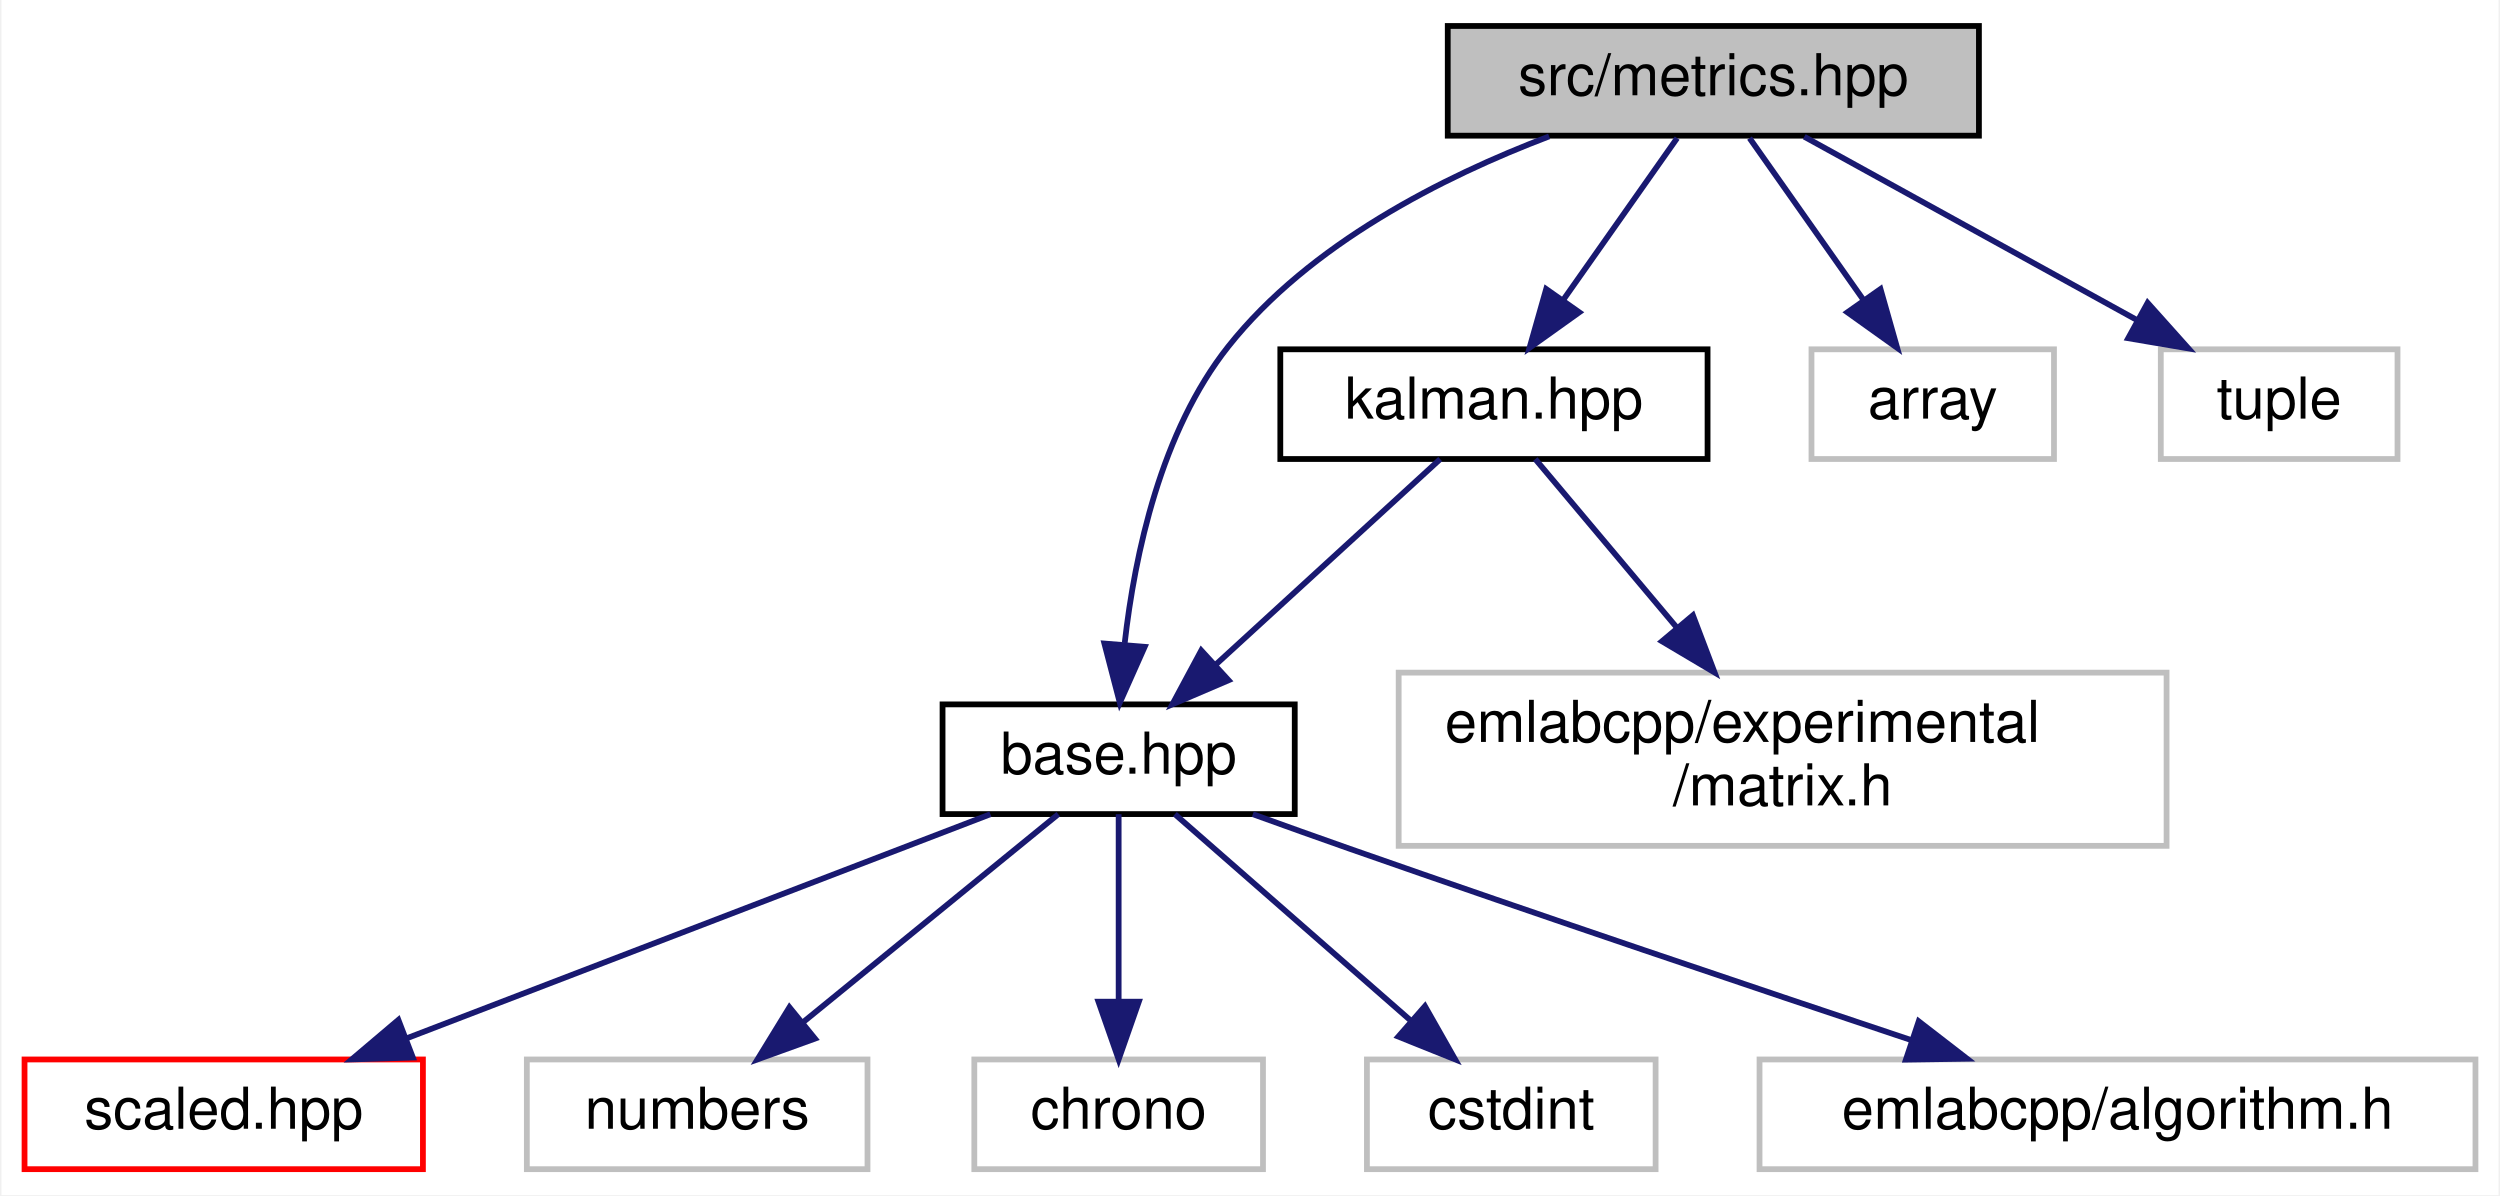
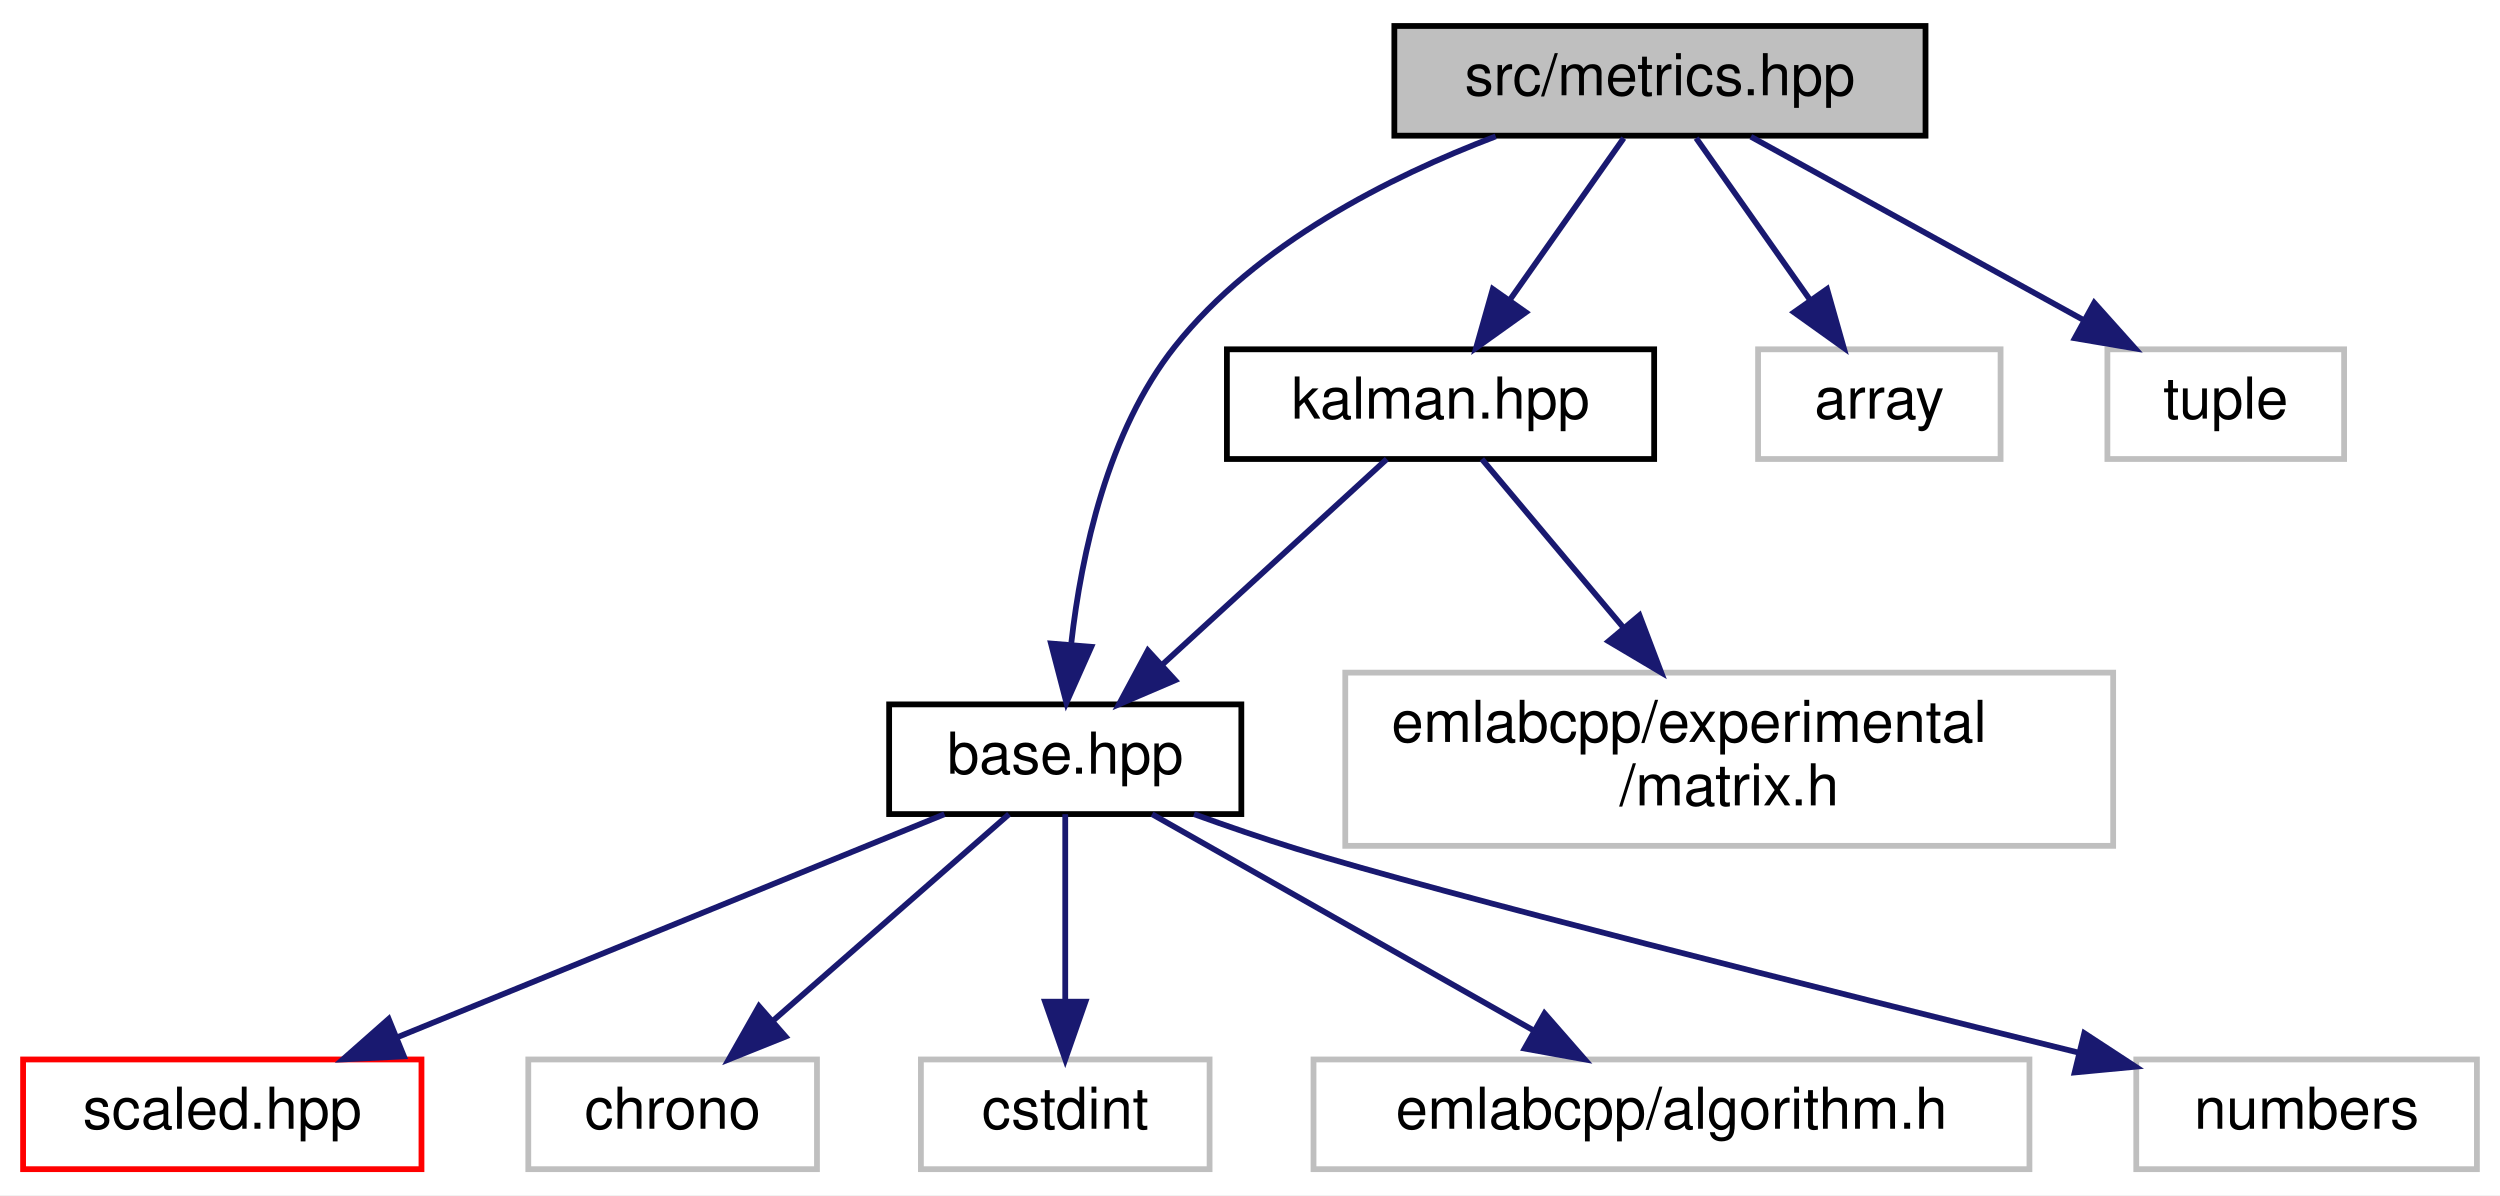
- <svg xmlns="http://www.w3.org/2000/svg" xmlns:xlink="http://www.w3.org/1999/xlink" width="433pt" height="207pt" viewBox="0.00 0.00 432.50 207.00">
+ <svg xmlns="http://www.w3.org/2000/svg" xmlns:xlink="http://www.w3.org/1999/xlink" width="433pt" height="207pt" viewBox="0.00 0.00 433.00 207.00">
  <g id="graph0" class="graph" transform="scale(1 1) rotate(0) translate(4 203)">
-     <polygon fill="white" stroke="transparent" points="-4,4 -4,-203 428.5,-203 428.5,4 -4,4" />
+     <polygon fill="white" stroke="transparent" points="-4,4 -4,-203 429,-203 429,4 -4,4" />
    <g id="node1" class="node">
      <g id="a_node1">
        <a xlink:title=" ">
-           <polygon fill="#bfbfbf" stroke="black" points="246.5,-179.5 246.5,-198.5 338.5,-198.5 338.5,-179.5 246.5,-179.5" />
-           <text text-anchor="middle" x="292.5" y="-186.5" font-family="Helvetica,sans-Serif" font-size="10.00">src/metrics.hpp</text>
+           <polygon fill="#bfbfbf" stroke="black" points="237.5,-179.5 237.5,-198.5 329.5,-198.5 329.5,-179.5 237.5,-179.5" />
+           <text text-anchor="middle" x="283.5" y="-186.5" font-family="Helvetica,sans-Serif" font-size="10.00">src/metrics.hpp</text>
        </a>
      </g>
    </g>
    <g id="node2" class="node">
      <g id="a_node2">
        <a xlink:href="base_8hpp.html" target="_top" xlink:title=" ">
-           <polygon fill="white" stroke="black" points="159,-62 159,-81 220,-81 220,-62 159,-62" />
-           <text text-anchor="middle" x="189.5" y="-69" font-family="Helvetica,sans-Serif" font-size="10.00">base.hpp</text>
+           <polygon fill="white" stroke="black" points="150,-62 150,-81 211,-81 211,-62 150,-62" />
+           <text text-anchor="middle" x="180.5" y="-69" font-family="Helvetica,sans-Serif" font-size="10.00">base.hpp</text>
        </a>
      </g>
    </g>
    <g id="edge1" class="edge">
-       <path fill="none" stroke="midnightblue" d="M264.06,-179.38C245.66,-172.39 222.59,-160.75 208.5,-143 196.82,-128.29 192.29,-106.98 190.55,-91.64" />
-       <polygon fill="midnightblue" stroke="midnightblue" points="194.01,-90.97 189.7,-81.29 187.03,-91.54 194.01,-90.97" />
+       <path fill="none" stroke="midnightblue" d="M255.06,-179.38C236.66,-172.39 213.59,-160.75 199.5,-143 187.82,-128.29 183.29,-106.98 181.55,-91.64" />
+       <polygon fill="midnightblue" stroke="midnightblue" points="185.01,-90.97 180.7,-81.29 178.03,-91.54 185.01,-90.97" />
    </g>
    <g id="node8" class="node">
      <g id="a_node8">
        <a xlink:href="kalman_8hpp.html" target="_top" xlink:title=" ">
-           <polygon fill="white" stroke="black" points="217.5,-123.5 217.5,-142.5 291.5,-142.5 291.5,-123.5 217.5,-123.5" />
-           <text text-anchor="middle" x="254.5" y="-130.5" font-family="Helvetica,sans-Serif" font-size="10.00">kalman.hpp</text>
+           <polygon fill="white" stroke="black" points="208.5,-123.5 208.5,-142.5 282.5,-142.5 282.5,-123.5 208.5,-123.5" />
+           <text text-anchor="middle" x="245.5" y="-130.5" font-family="Helvetica,sans-Serif" font-size="10.00">kalman.hpp</text>
        </a>
      </g>
    </g>
    <g id="edge7" class="edge">
-       <path fill="none" stroke="midnightblue" d="M286.23,-179.08C280.86,-171.46 272.98,-160.26 266.42,-150.94" />
-       <polygon fill="midnightblue" stroke="midnightblue" points="269.28,-148.91 260.66,-142.75 263.55,-152.94 269.28,-148.91" />
+       <path fill="none" stroke="midnightblue" d="M277.23,-179.08C271.86,-171.46 263.98,-160.26 257.42,-150.94" />
+       <polygon fill="midnightblue" stroke="midnightblue" points="260.28,-148.91 251.66,-142.75 254.55,-152.94 260.28,-148.91" />
    </g>
    <g id="node10" class="node">
      <g id="a_node10">
        <a xlink:title=" ">
-           <polygon fill="white" stroke="#bfbfbf" points="309.5,-123.5 309.5,-142.5 351.5,-142.5 351.5,-123.5 309.5,-123.5" />
-           <text text-anchor="middle" x="330.5" y="-130.5" font-family="Helvetica,sans-Serif" font-size="10.00">array</text>
+           <polygon fill="white" stroke="#bfbfbf" points="300.5,-123.5 300.5,-142.5 342.5,-142.5 342.5,-123.5 300.5,-123.5" />
+           <text text-anchor="middle" x="321.5" y="-130.5" font-family="Helvetica,sans-Serif" font-size="10.00">array</text>
        </a>
      </g>
    </g>
    <g id="edge10" class="edge">
-       <path fill="none" stroke="midnightblue" d="M298.77,-179.08C304.14,-171.46 312.02,-160.26 318.58,-150.94" />
-       <polygon fill="midnightblue" stroke="midnightblue" points="321.45,-152.94 324.34,-142.75 315.72,-148.91 321.45,-152.94" />
+       <path fill="none" stroke="midnightblue" d="M289.77,-179.08C295.14,-171.46 303.02,-160.26 309.58,-150.94" />
+       <polygon fill="midnightblue" stroke="midnightblue" points="312.45,-152.94 315.34,-142.75 306.72,-148.91 312.45,-152.94" />
    </g>
    <g id="node11" class="node">
      <g id="a_node11">
        <a xlink:title=" ">
-           <polygon fill="white" stroke="#bfbfbf" points="370,-123.5 370,-142.5 411,-142.5 411,-123.5 370,-123.5" />
-           <text text-anchor="middle" x="390.5" y="-130.5" font-family="Helvetica,sans-Serif" font-size="10.00">tuple</text>
+           <polygon fill="white" stroke="#bfbfbf" points="361,-123.5 361,-142.5 402,-142.5 402,-123.5 361,-123.5" />
+           <text text-anchor="middle" x="381.5" y="-130.5" font-family="Helvetica,sans-Serif" font-size="10.00">tuple</text>
        </a>
      </g>
    </g>
    <g id="edge11" class="edge">
-       <path fill="none" stroke="midnightblue" d="M308.25,-179.32C323.82,-170.74 347.88,-157.49 365.96,-147.52" />
-       <polygon fill="midnightblue" stroke="midnightblue" points="367.72,-150.55 374.79,-142.65 364.35,-144.42 367.72,-150.55" />
+       <path fill="none" stroke="midnightblue" d="M299.25,-179.32C314.82,-170.74 338.88,-157.49 356.96,-147.52" />
+       <polygon fill="midnightblue" stroke="midnightblue" points="358.72,-150.55 365.79,-142.65 355.35,-144.42 358.72,-150.55" />
    </g>
    <g id="node3" class="node">
      <g id="a_node3">
        <a xlink:href="scaled_8hpp.html" target="_top" xlink:title=" ">
          <polygon fill="white" stroke="red" points="0,-0.5 0,-19.5 69,-19.5 69,-0.5 0,-0.5" />
          <text text-anchor="middle" x="34.5" y="-7.5" font-family="Helvetica,sans-Serif" font-size="10.00">scaled.hpp</text>
        </a>
      </g>
    </g>
    <g id="edge2" class="edge">
-       <path fill="none" stroke="midnightblue" d="M167.29,-61.98C140.82,-51.81 96.39,-34.76 66.28,-23.2" />
-       <polygon fill="midnightblue" stroke="midnightblue" points="67.26,-19.83 56.67,-19.51 64.75,-26.36 67.26,-19.83" />
+       <path fill="none" stroke="midnightblue" d="M159.58,-61.98C134.75,-51.86 93.16,-34.9 64.81,-23.35" />
+       <polygon fill="midnightblue" stroke="midnightblue" points="65.96,-20.04 55.38,-19.51 63.32,-26.52 65.96,-20.04" />
    </g>
    <g id="node4" class="node">
      <g id="a_node4">
        <a xlink:title=" ">
-           <polygon fill="white" stroke="#bfbfbf" points="87,-0.5 87,-19.5 146,-19.5 146,-0.5 87,-0.5" />
-           <text text-anchor="middle" x="116.5" y="-7.5" font-family="Helvetica,sans-Serif" font-size="10.00">numbers</text>
+           <polygon fill="white" stroke="#bfbfbf" points="87.5,-0.5 87.5,-19.5 137.5,-19.5 137.5,-0.5 87.5,-0.5" />
+           <text text-anchor="middle" x="112.5" y="-7.5" font-family="Helvetica,sans-Serif" font-size="10.00">chrono</text>
        </a>
      </g>
    </g>
    <g id="edge3" class="edge">
-       <path fill="none" stroke="midnightblue" d="M179.04,-61.98C167.55,-52.61 148.87,-37.38 134.91,-26.01" />
-       <polygon fill="midnightblue" stroke="midnightblue" points="136.9,-23.11 126.94,-19.51 132.48,-28.54 136.9,-23.11" />
+       <path fill="none" stroke="midnightblue" d="M170.76,-61.98C160.15,-52.7 142.98,-37.67 130.02,-26.33" />
+       <polygon fill="midnightblue" stroke="midnightblue" points="132.06,-23.46 122.22,-19.51 127.45,-28.73 132.06,-23.46" />
    </g>
    <g id="node5" class="node">
      <g id="a_node5">
        <a xlink:title=" ">
-           <polygon fill="white" stroke="#bfbfbf" points="164.5,-0.5 164.5,-19.5 214.5,-19.5 214.5,-0.5 164.5,-0.5" />
-           <text text-anchor="middle" x="189.5" y="-7.5" font-family="Helvetica,sans-Serif" font-size="10.00">chrono</text>
+           <polygon fill="white" stroke="#bfbfbf" points="155.5,-0.5 155.5,-19.5 205.5,-19.5 205.5,-0.5 155.5,-0.5" />
+           <text text-anchor="middle" x="180.5" y="-7.5" font-family="Helvetica,sans-Serif" font-size="10.00">cstdint</text>
        </a>
      </g>
    </g>
    <g id="edge4" class="edge">
-       <path fill="none" stroke="midnightblue" d="M189.5,-61.98C189.5,-53.58 189.5,-40.48 189.5,-29.66" />
-       <polygon fill="midnightblue" stroke="midnightblue" points="193,-29.51 189.5,-19.51 186,-29.51 193,-29.51" />
+       <path fill="none" stroke="midnightblue" d="M180.5,-61.98C180.5,-53.58 180.5,-40.48 180.5,-29.66" />
+       <polygon fill="midnightblue" stroke="midnightblue" points="184,-29.51 180.5,-19.51 177,-29.51 184,-29.51" />
    </g>
    <g id="node6" class="node">
      <g id="a_node6">
        <a xlink:title=" ">
-           <polygon fill="white" stroke="#bfbfbf" points="232.5,-0.5 232.5,-19.5 282.5,-19.5 282.5,-0.5 232.5,-0.5" />
-           <text text-anchor="middle" x="257.5" y="-7.5" font-family="Helvetica,sans-Serif" font-size="10.00">cstdint</text>
+           <polygon fill="white" stroke="#bfbfbf" points="223.5,-0.5 223.5,-19.5 347.5,-19.5 347.5,-0.5 223.5,-0.5" />
+           <text text-anchor="middle" x="285.5" y="-7.5" font-family="Helvetica,sans-Serif" font-size="10.00">emlabcpp/algorithm.h</text>
        </a>
      </g>
    </g>
    <g id="edge5" class="edge">
-       <path fill="none" stroke="midnightblue" d="M199.24,-61.98C209.85,-52.7 227.02,-37.67 239.98,-26.33" />
-       <polygon fill="midnightblue" stroke="midnightblue" points="242.55,-28.73 247.78,-19.51 237.94,-23.46 242.55,-28.73" />
+       <path fill="none" stroke="midnightblue" d="M195.54,-61.98C212.78,-52.21 241.24,-36.08 261.53,-24.58" />
+       <polygon fill="midnightblue" stroke="midnightblue" points="263.51,-27.48 270.48,-19.51 260.06,-21.39 263.51,-27.48" />
    </g>
    <g id="node7" class="node">
      <g id="a_node7">
        <a xlink:title=" ">
-           <polygon fill="white" stroke="#bfbfbf" points="300.5,-0.5 300.5,-19.5 424.5,-19.5 424.5,-0.5 300.5,-0.5" />
-           <text text-anchor="middle" x="362.5" y="-7.5" font-family="Helvetica,sans-Serif" font-size="10.00">emlabcpp/algorithm.h</text>
+           <polygon fill="white" stroke="#bfbfbf" points="366,-0.5 366,-19.5 425,-19.5 425,-0.5 366,-0.5" />
+           <text text-anchor="middle" x="395.5" y="-7.5" font-family="Helvetica,sans-Serif" font-size="10.00">numbers</text>
        </a>
      </g>
    </g>
    <g id="edge6" class="edge">
-       <path fill="none" stroke="midnightblue" d="M212.74,-61.98C218.23,-60 224.06,-57.91 229.5,-56 262.34,-44.49 299.92,-31.83 326.73,-22.87" />
-       <polygon fill="midnightblue" stroke="midnightblue" points="328.07,-26.11 336.45,-19.63 325.85,-19.47 328.07,-26.11" />
+       <path fill="none" stroke="midnightblue" d="M202.8,-61.99C208.53,-59.92 214.71,-57.79 220.5,-56 245.54,-48.26 312.46,-31.45 355.91,-20.71" />
+       <polygon fill="midnightblue" stroke="midnightblue" points="357,-24.05 365.87,-18.25 355.33,-17.25 357,-24.05" />
    </g>
    <g id="edge8" class="edge">
-       <path fill="none" stroke="midnightblue" d="M245.19,-123.48C235.05,-114.2 218.64,-99.17 206.25,-87.83" />
-       <polygon fill="midnightblue" stroke="midnightblue" points="208.54,-85.18 198.8,-81.01 203.81,-90.34 208.54,-85.18" />
+       <path fill="none" stroke="midnightblue" d="M236.19,-123.48C226.05,-114.2 209.64,-99.17 197.25,-87.83" />
+       <polygon fill="midnightblue" stroke="midnightblue" points="199.54,-85.18 189.8,-81.01 194.81,-90.34 199.54,-85.18" />
    </g>
    <g id="node9" class="node">
      <g id="a_node9">
        <a xlink:title=" ">
-           <polygon fill="white" stroke="#bfbfbf" points="238,-56.5 238,-86.5 371,-86.5 371,-56.5 238,-56.5" />
-           <text text-anchor="start" x="246" y="-74.5" font-family="Helvetica,sans-Serif" font-size="10.00">emlabcpp/experimental</text>
-           <text text-anchor="middle" x="304.5" y="-63.5" font-family="Helvetica,sans-Serif" font-size="10.00">/matrix.h</text>
+           <polygon fill="white" stroke="#bfbfbf" points="229,-56.5 229,-86.5 362,-86.5 362,-56.5 229,-56.5" />
+           <text text-anchor="start" x="237" y="-74.5" font-family="Helvetica,sans-Serif" font-size="10.00">emlabcpp/experimental</text>
+           <text text-anchor="middle" x="295.5" y="-63.5" font-family="Helvetica,sans-Serif" font-size="10.00">/matrix.h</text>
        </a>
      </g>
    </g>
    <g id="edge9" class="edge">
-       <path fill="none" stroke="midnightblue" d="M261.66,-123.48C268.06,-115.87 277.69,-104.4 286.21,-94.26" />
-       <polygon fill="midnightblue" stroke="midnightblue" points="288.96,-96.43 292.72,-86.52 283.6,-91.93 288.96,-96.43" />
+       <path fill="none" stroke="midnightblue" d="M252.66,-123.48C259.06,-115.87 268.69,-104.4 277.21,-94.26" />
+       <polygon fill="midnightblue" stroke="midnightblue" points="279.96,-96.43 283.72,-86.52 274.6,-91.93 279.96,-96.43" />
    </g>
  </g>
</svg>
